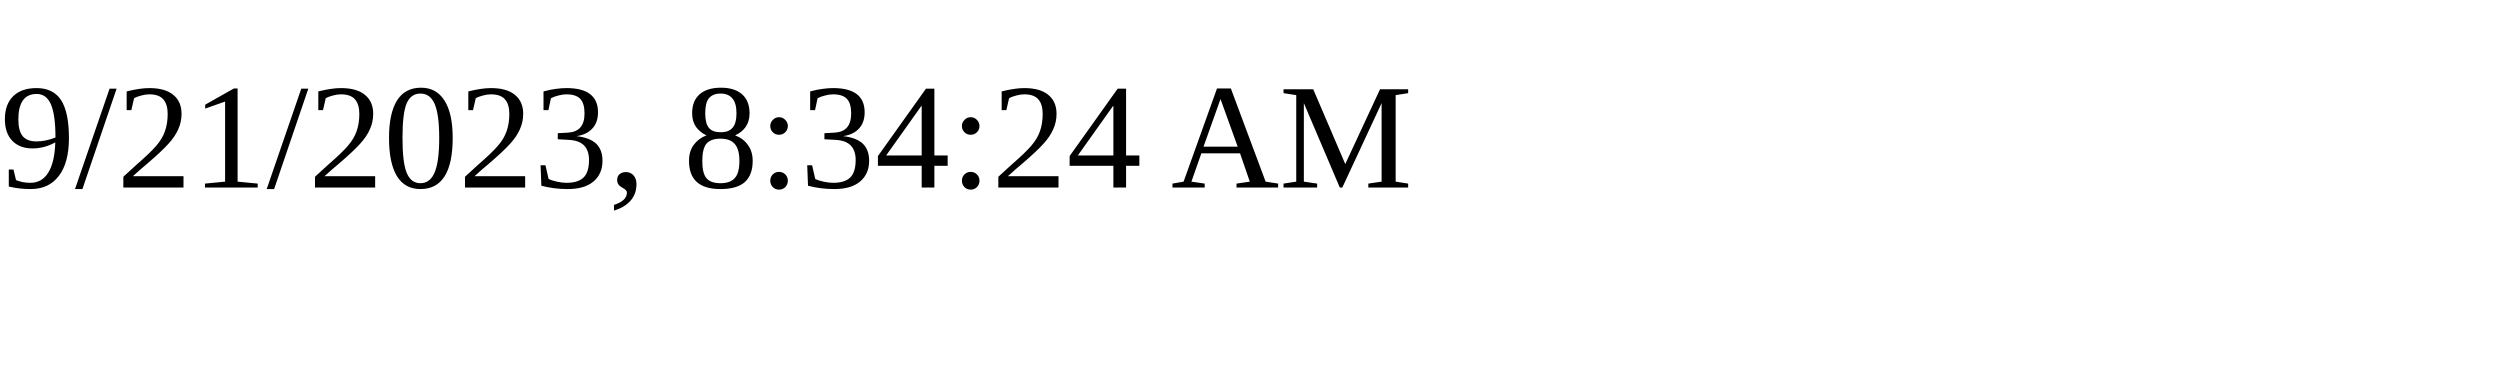
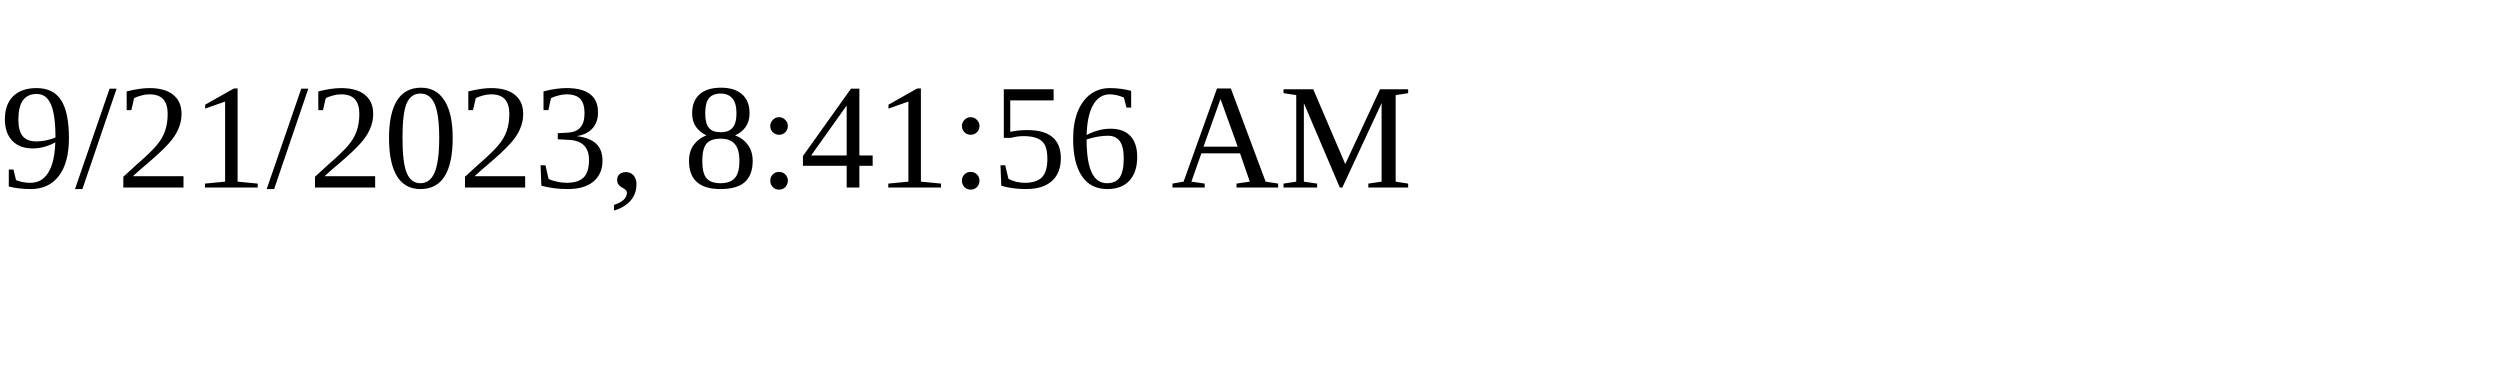
<svg xmlns="http://www.w3.org/2000/svg" height="30" width="200">
-   <text x="0" y="15">9/21/2023, 8:34:24 AM</text>
+   <text x="0" y="15">9/21/2023, 8:41:56 AM</text>
</svg>
